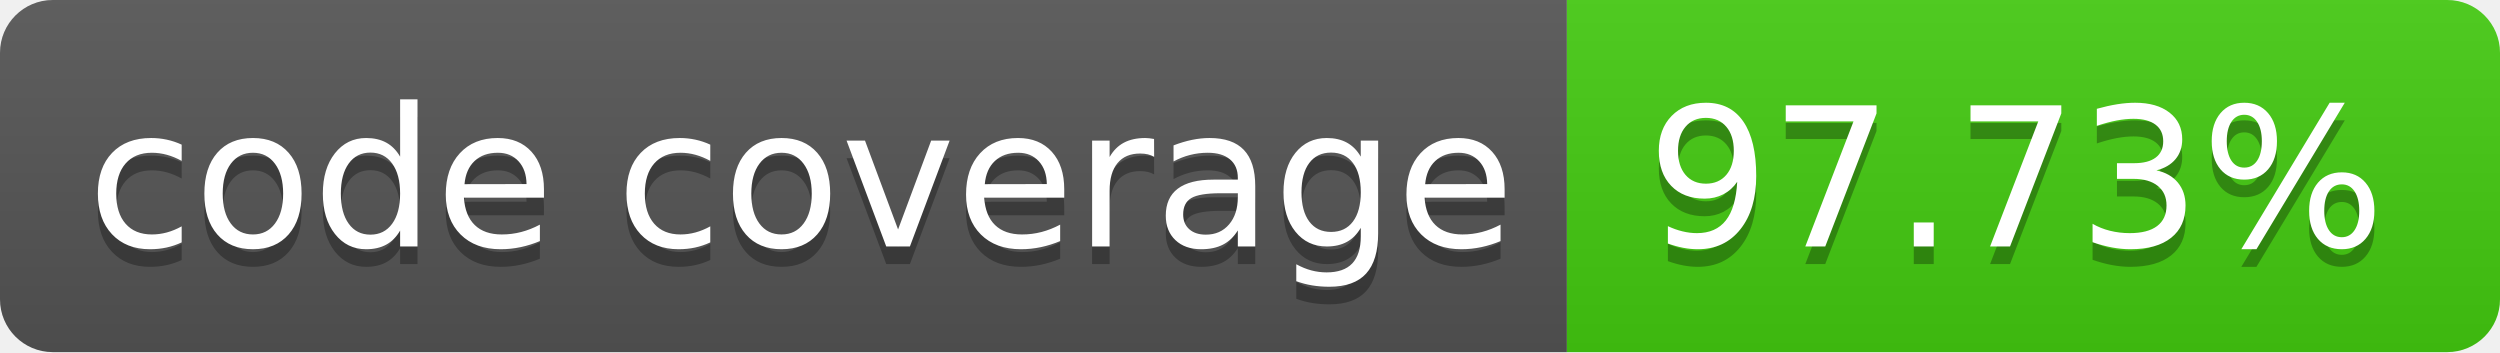
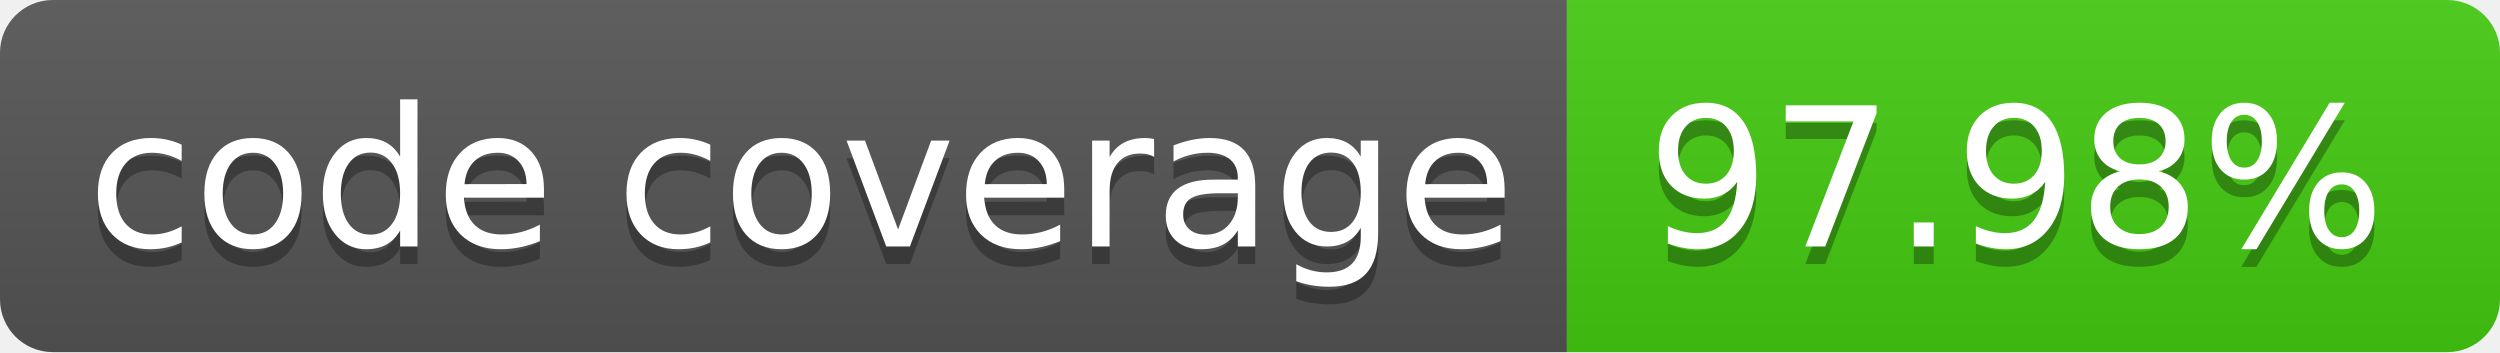
- <svg xmlns="http://www.w3.org/2000/svg" width="142" height="20" role="img" aria-label="code coverage: 97.73%">
+ <svg xmlns="http://www.w3.org/2000/svg" width="142" height="20" role="img" aria-label="code coverage: 97.98%">
  <linearGradient id="s" x2="0" y2="100%">
    <stop offset="0" stop-color="#bbb" stop-opacity=".1" />
    <stop offset="1" stop-opacity=".1" />
  </linearGradient>
  <clipPath id="r">
    <rect width="142" height="20" rx="3" fill="#fff" />
  </clipPath>
  <g clip-path="url(#r)">
    <rect width="89" height="20" fill="#555" />
    <rect x="89" width="53" height="20" fill="#4c1" />
    <rect width="142" height="20" fill="url(#s)" />
  </g>
  <g fill="#fff" text-anchor="middle" font-family="Verdana,Geneva,DejaVu Sans,sans-serif" text-rendering="geometricPrecision" font-size="110">
    <text aria-hidden="true" x="455" y="150" fill="#010101" fill-opacity=".3" transform="scale(.1)" textLength="790">code coverage</text>
    <text x="455" y="140" transform="scale(.1)" fill="#fff" textLength="790">code coverage</text>
-     <text aria-hidden="true" x="1145" y="150" fill="#010101" fill-opacity=".3" transform="scale(.1)" textLength="430">97.73%</text>
-     <text x="1145" y="140" transform="scale(.1)" fill="#fff" textLength="430">97.73%</text>
+     <text aria-hidden="true" x="1145" y="150" fill="#010101" fill-opacity=".3" transform="scale(.1)" textLength="430">97.98%</text>
+     <text x="1145" y="140" transform="scale(.1)" fill="#fff" textLength="430">97.98%</text>
  </g>
</svg>
